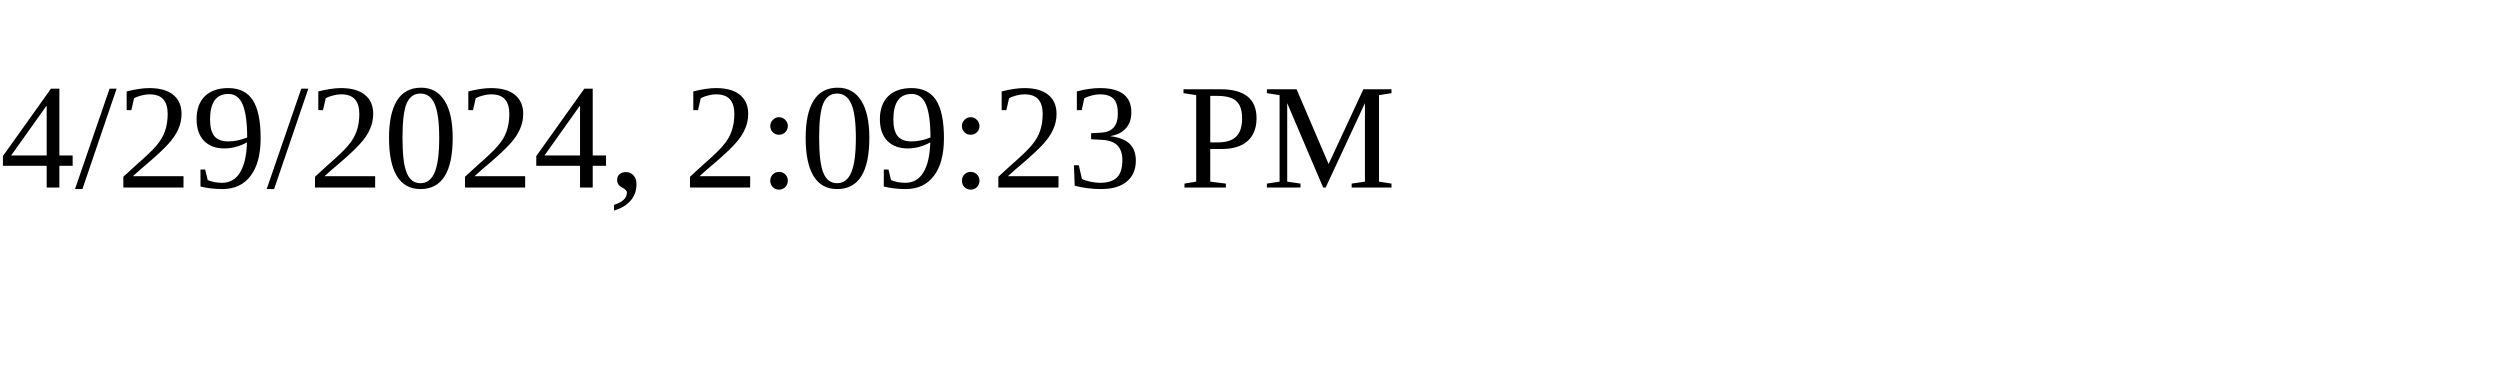
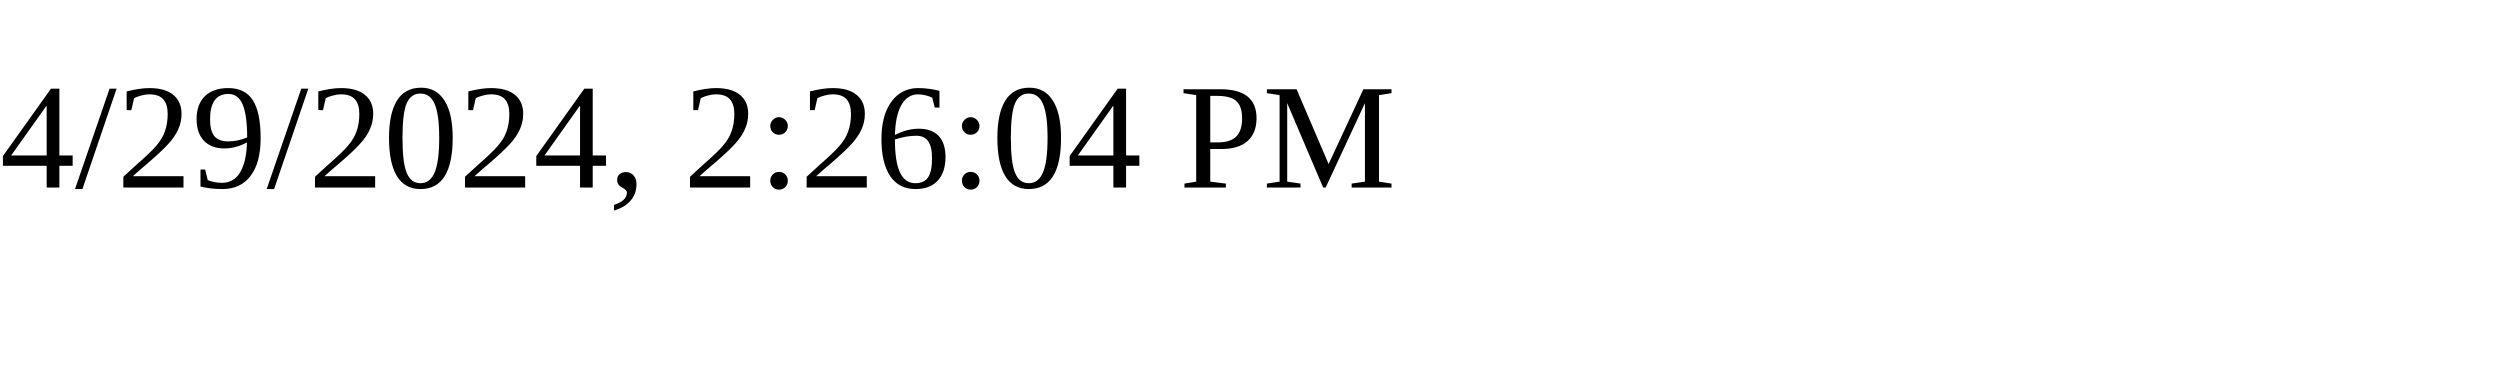
<svg xmlns="http://www.w3.org/2000/svg" height="30" width="200">
-   <text x="0" y="15">4/29/2024, 2:09:23 PM</text>
+   <text x="0" y="15">4/29/2024, 2:26:04 PM</text>
</svg>
